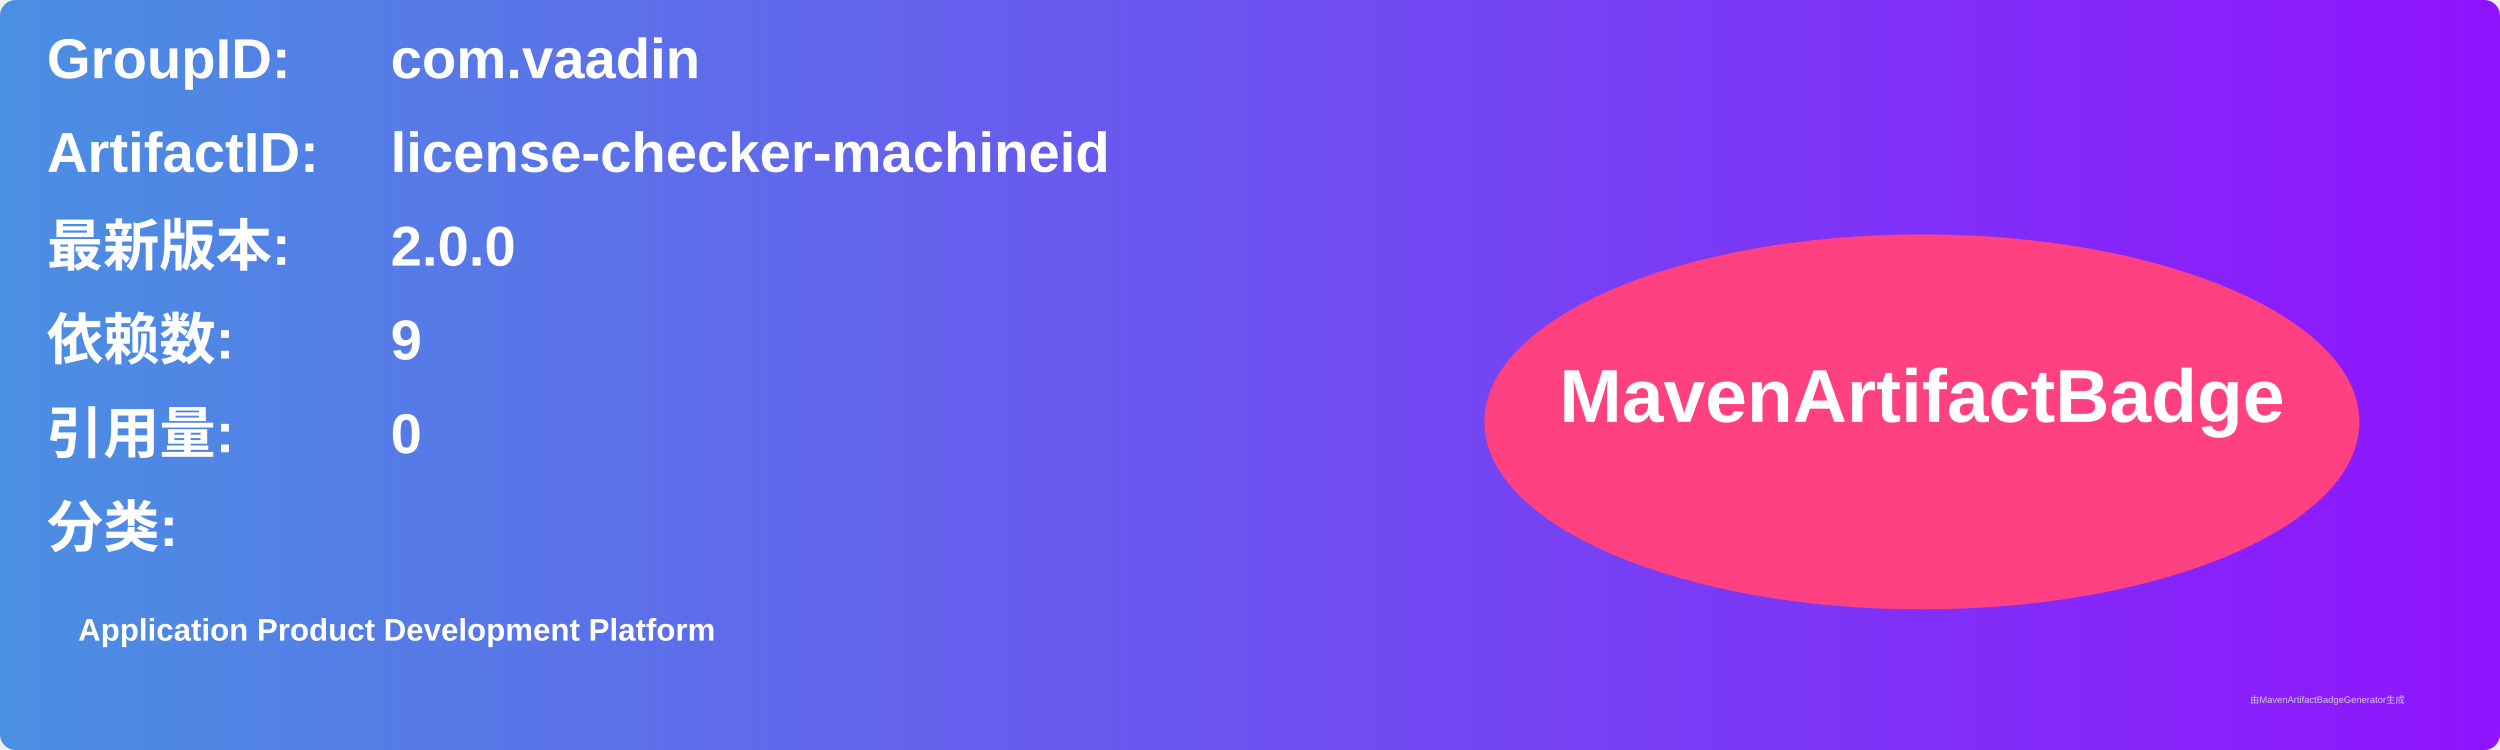
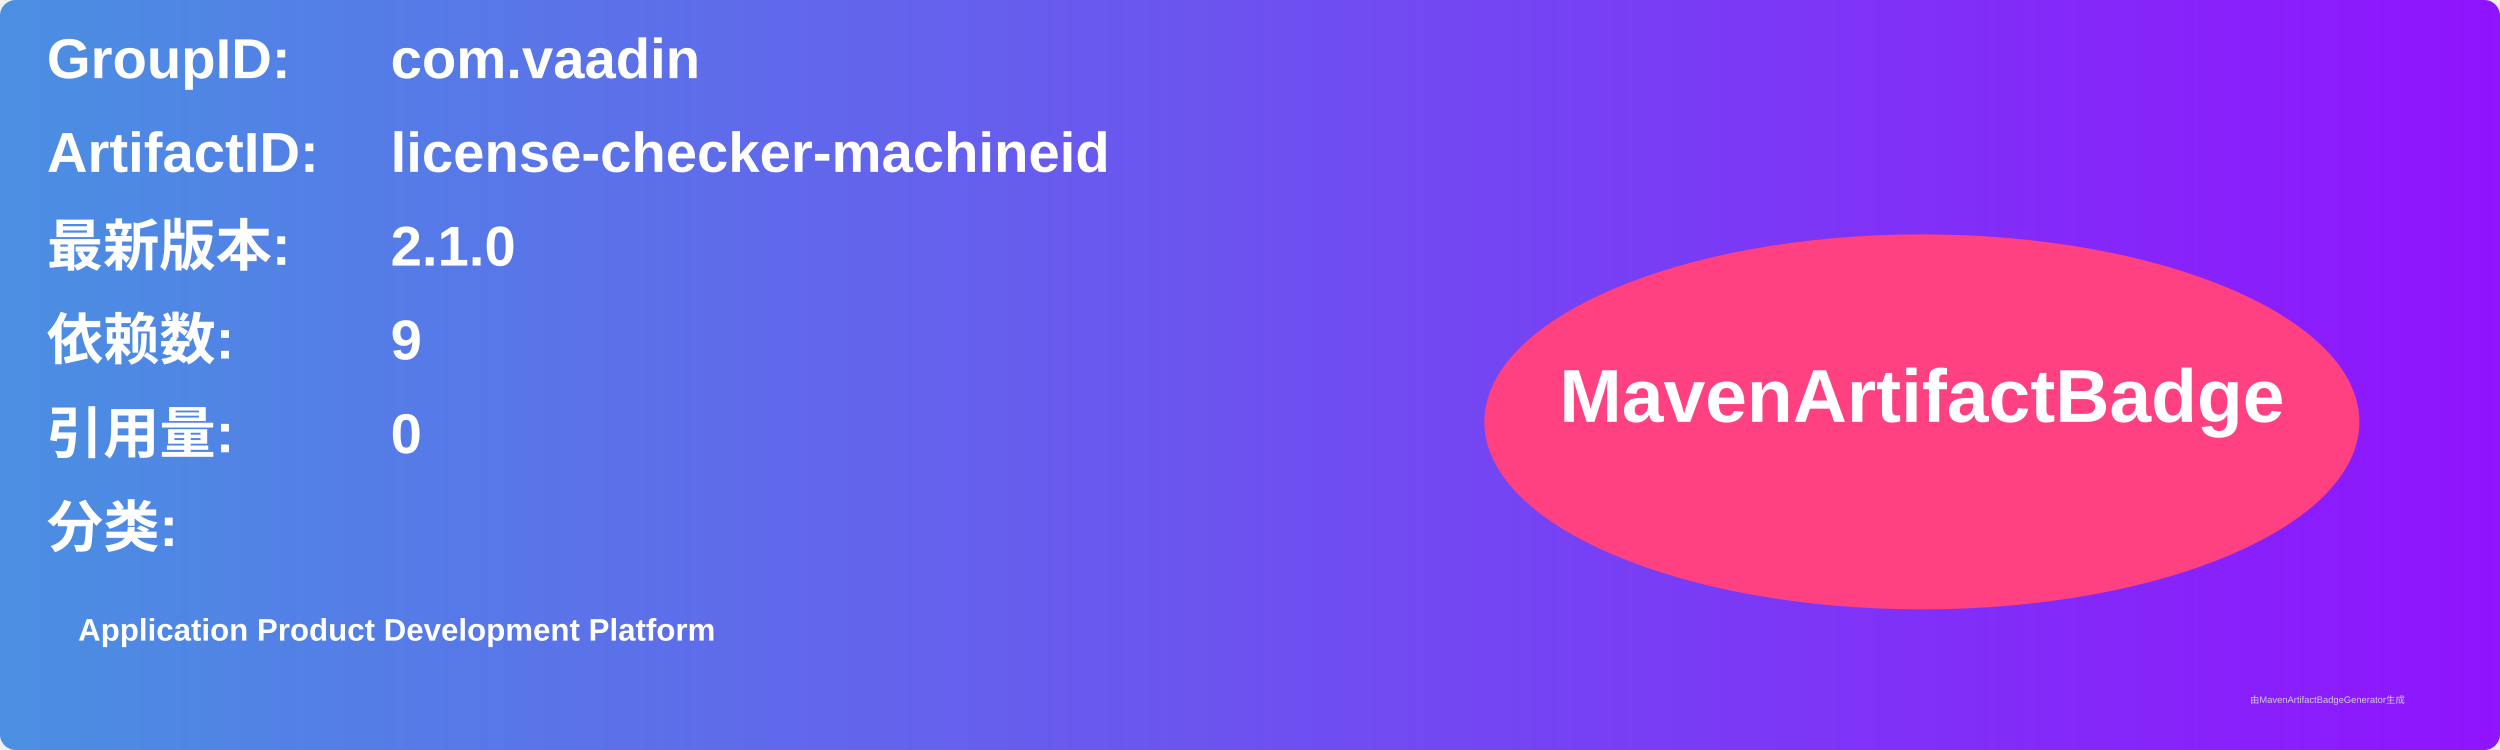
<svg xmlns="http://www.w3.org/2000/svg" width="800" height="240" viewBox="0 0 800 240">
  <linearGradient id="grad" x1="0%" y1="0%" x2="100%" y2="0%">
    <stop offset="0%" stop-color="#4a90e2" />
    <stop offset="100%" stop-color="#9013fe" />
  </linearGradient>
  <rect width="100%" height="100%" rx="5" ry="5" fill="url(#grad)" />
  <g transform="translate(15, 15)">
    <text x="0" y="10" font-family="Arial" font-size="18" fill="white" font-weight="bold" width="260">GroupID:</text>
    <text x="110" y="10" font-family="Arial" font-size="18" fill="white" font-weight="bold" width="460">com.vaadin</text>
    <text x="0" y="40" font-family="Arial" font-size="18" fill="white" font-weight="bold" width="260">ArtifactID:</text>
    <text x="110" y="40" font-family="Arial" font-size="18" fill="white" font-weight="bold" width="460">license-checker-machineid</text>
    <text x="0" y="70" font-family="Arial" font-size="18" fill="white" font-weight="bold">最新版本:</text>
    <text x="110" y="70" font-family="Arial" font-size="18" fill="white" font-weight="bold">
-       <tspan font-weight="bold">2.0.0</tspan>
+       <tspan font-weight="bold">2.1.0</tspan>
    </text>
    <text x="0" y="100" font-family="Arial" font-size="18" fill="white" font-weight="bold">依赖数: </text>
    <text x="110" y="100" font-family="Arial" font-size="18" fill="white">
      <tspan font-weight="bold">9</tspan>
    </text>
    <text x="0" y="130" font-family="Arial" font-size="18" fill="white" font-weight="bold">引用量: </text>
    <text x="110" y="130" font-family="Arial" font-size="18" fill="white">
      <tspan font-weight="bold">0</tspan>
    </text>
    <text x="0" y="160" font-family="Arial" font-size="18" fill="white" font-weight="bold">分类:</text>
    <text x="10" y="190" font-family="Arial" font-size="10" fill="white">
      <tspan font-weight="bold">Application Product Development Platform</tspan>
    </text>
    <ellipse cx="600" cy="120" rx="140" ry="60" fill="#ff4081" />
    <text x="600" y="120" text-anchor="middle" font-family="Arial" font-size="24" fill="white" font-weight="bold">MavenArtifactBadge</text>
  </g>
  <text x="720" y="225" font-family="Arial" font-size="3" fill="#d0d0d0">由MavenArtifactBadgeGenerator生成</text>
</svg>
